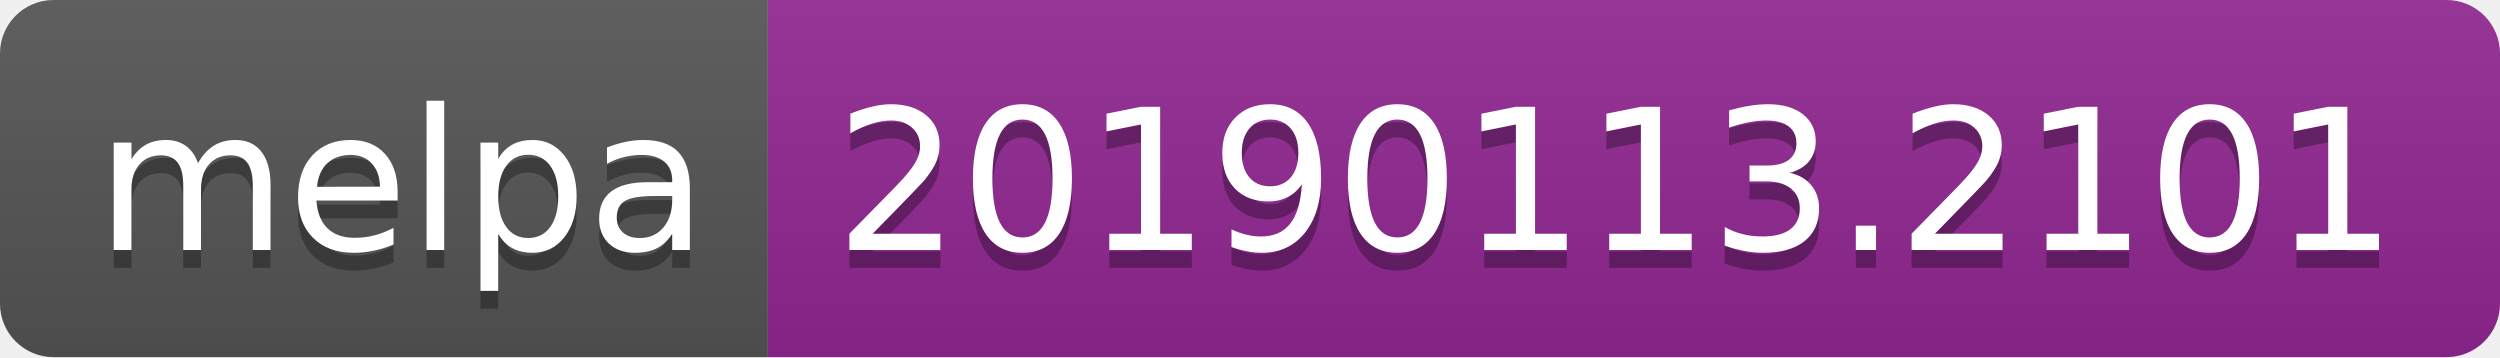
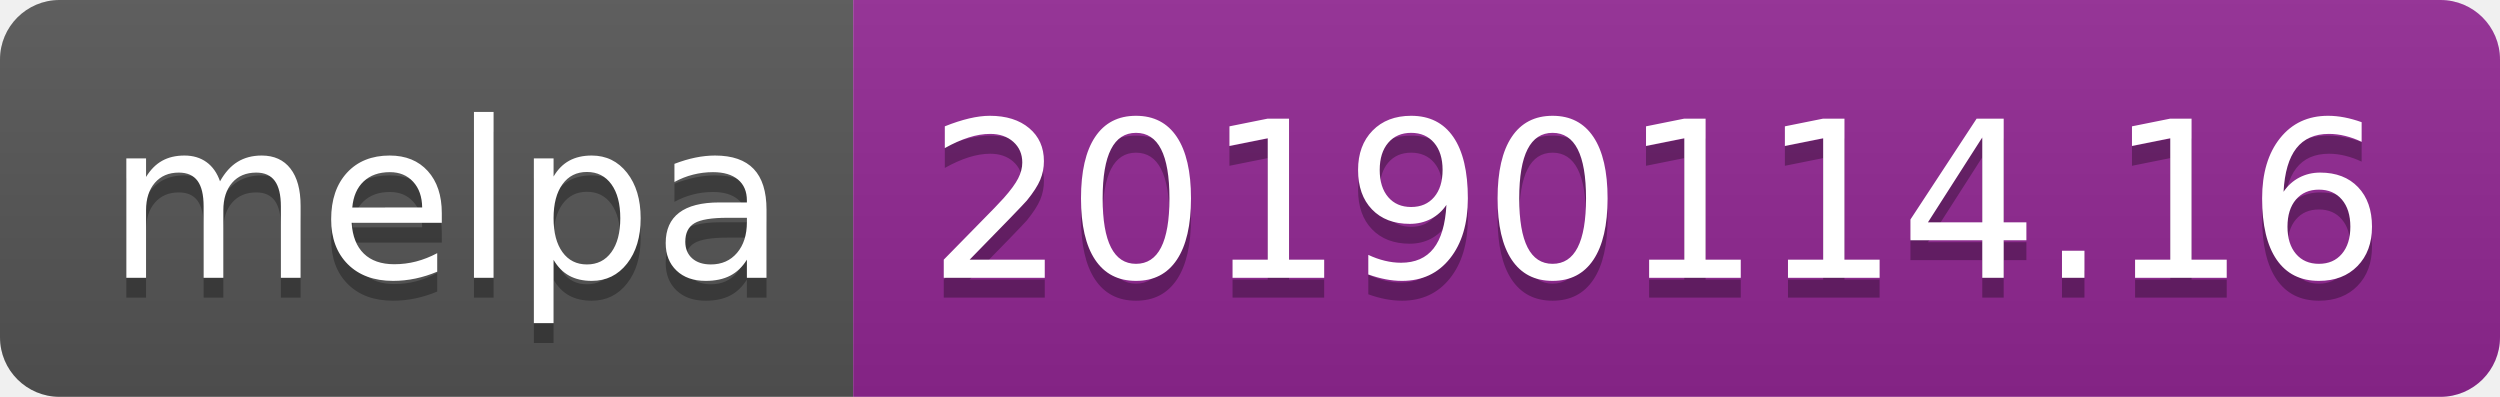
- <svg xmlns="http://www.w3.org/2000/svg" width="140" height="20">
+ <svg xmlns="http://www.w3.org/2000/svg" width="126" height="20">
  <linearGradient id="b" x2="0" y2="100%">
    <stop offset="0" stop-color="#bbb" stop-opacity=".1" />
    <stop offset="1" stop-opacity=".1" />
  </linearGradient>
  <clipPath id="a">
-     <rect width="140" height="20" rx="3" fill="#fff" />
+     <rect width="126" height="20" rx="3" fill="#fff" />
  </clipPath>
  <g clip-path="url(#a)">
    <path fill="#555" d="M0 0h43v20H0z" />
-     <path fill="#922793" d="M43 0h97v20H43z" />
-     <path fill="url(#b)" d="M0 0h140v20H0z" />
+     <path fill="#922793" d="M43 0h83v20H43z" />
+     <path fill="url(#b)" d="M0 0h126v20H0z" />
  </g>
  <g fill="#fff" text-anchor="middle" font-family="DejaVu Sans,Verdana,Geneva,sans-serif" font-size="110">
    <text x="225" y="150" fill="#010101" fill-opacity=".3" transform="scale(.1)" textLength="330">melpa</text>
    <text x="225" y="140" transform="scale(.1)" textLength="330">melpa</text>
-     <text x="905" y="150" fill="#010101" fill-opacity=".3" transform="scale(.1)" textLength="870">20190113.2101</text>
-     <text x="905" y="140" transform="scale(.1)" textLength="870">20190113.2101</text>
+     <text x="835" y="150" fill="#010101" fill-opacity=".3" transform="scale(.1)" textLength="730">20190114.16</text>
+     <text x="835" y="140" transform="scale(.1)" textLength="730">20190114.16</text>
  </g>
</svg>
